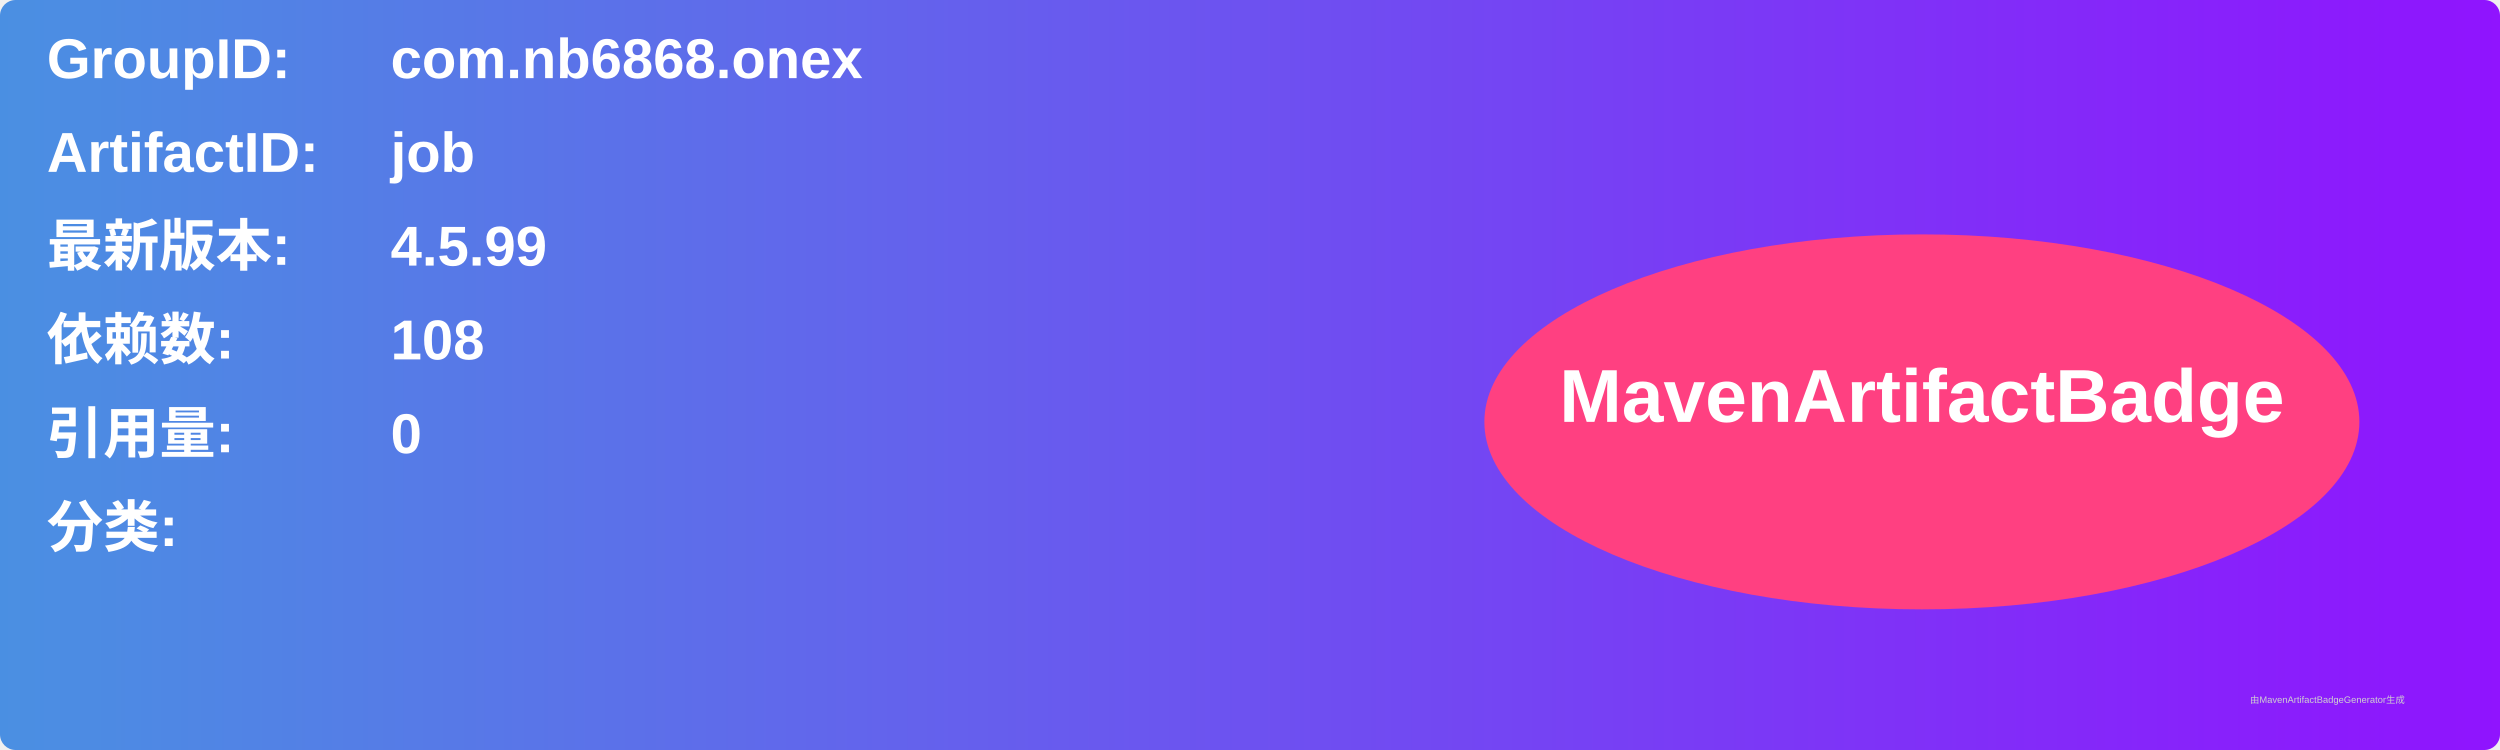
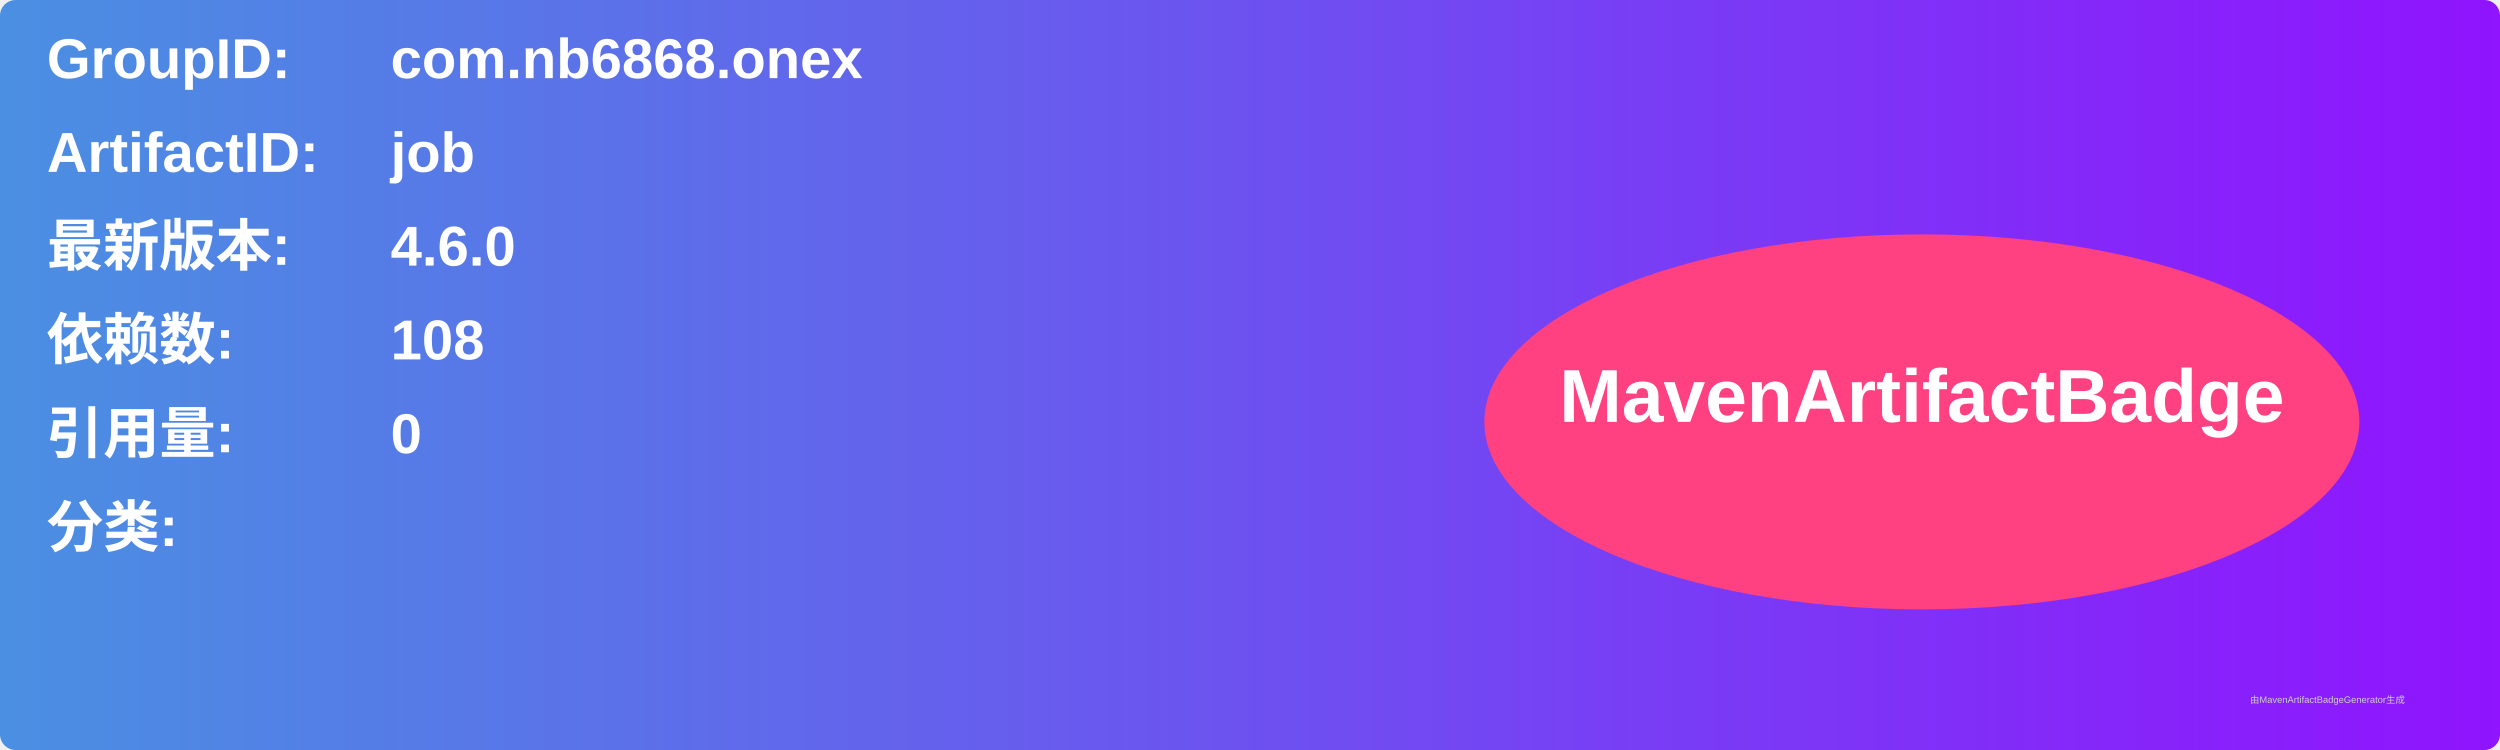
<svg xmlns="http://www.w3.org/2000/svg" width="800" height="240" viewBox="0 0 800 240">
  <linearGradient id="grad" x1="0%" y1="0%" x2="100%" y2="0%">
    <stop offset="0%" stop-color="#4a90e2" />
    <stop offset="100%" stop-color="#9013fe" />
  </linearGradient>
  <rect width="100%" height="100%" rx="5" ry="5" fill="url(#grad)" />
  <g transform="translate(15, 15)">
    <text x="0" y="10" font-family="Arial" font-size="18" fill="white" font-weight="bold" width="260">GroupID:</text>
    <text x="110" y="10" font-family="Arial" font-size="18" fill="white" font-weight="bold" width="460">com.nb6868.onex</text>
    <text x="0" y="40" font-family="Arial" font-size="18" fill="white" font-weight="bold" width="260">ArtifactID:</text>
    <text x="110" y="40" font-family="Arial" font-size="18" fill="white" font-weight="bold" width="460">job</text>
    <text x="0" y="70" font-family="Arial" font-size="18" fill="white" font-weight="bold">最新版本:</text>
    <text x="110" y="70" font-family="Arial" font-size="18" fill="white" font-weight="bold">
-       <tspan font-weight="bold">4.5.99</tspan>
+       <tspan font-weight="bold">4.6.0</tspan>
    </text>
    <text x="0" y="100" font-family="Arial" font-size="18" fill="white" font-weight="bold">依赖数: </text>
    <text x="110" y="100" font-family="Arial" font-size="18" fill="white">
      <tspan font-weight="bold">108</tspan>
    </text>
    <text x="0" y="130" font-family="Arial" font-size="18" fill="white" font-weight="bold">引用量: </text>
    <text x="110" y="130" font-family="Arial" font-size="18" fill="white">
      <tspan font-weight="bold">0</tspan>
    </text>
    <text x="0" y="160" font-family="Arial" font-size="18" fill="white" font-weight="bold">分类:</text>
    <text x="10" y="190" font-family="Arial" font-size="10" fill="white">
      <tspan font-weight="bold" />
    </text>
    <ellipse cx="600" cy="120" rx="140" ry="60" fill="#ff4081" />
    <text x="600" y="120" text-anchor="middle" font-family="Arial" font-size="24" fill="white" font-weight="bold">MavenArtifactBadge</text>
  </g>
  <text x="720" y="225" font-family="Arial" font-size="3" fill="#d0d0d0">由MavenArtifactBadgeGenerator生成</text>
</svg>
